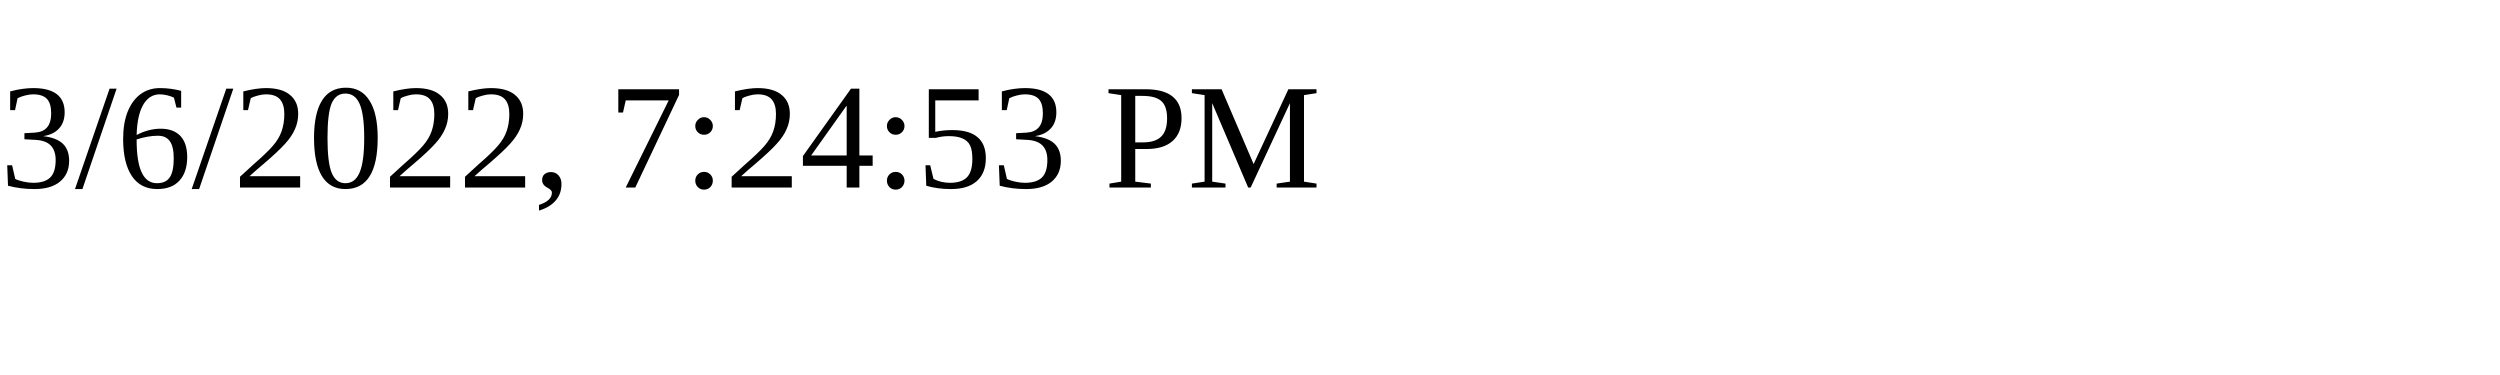
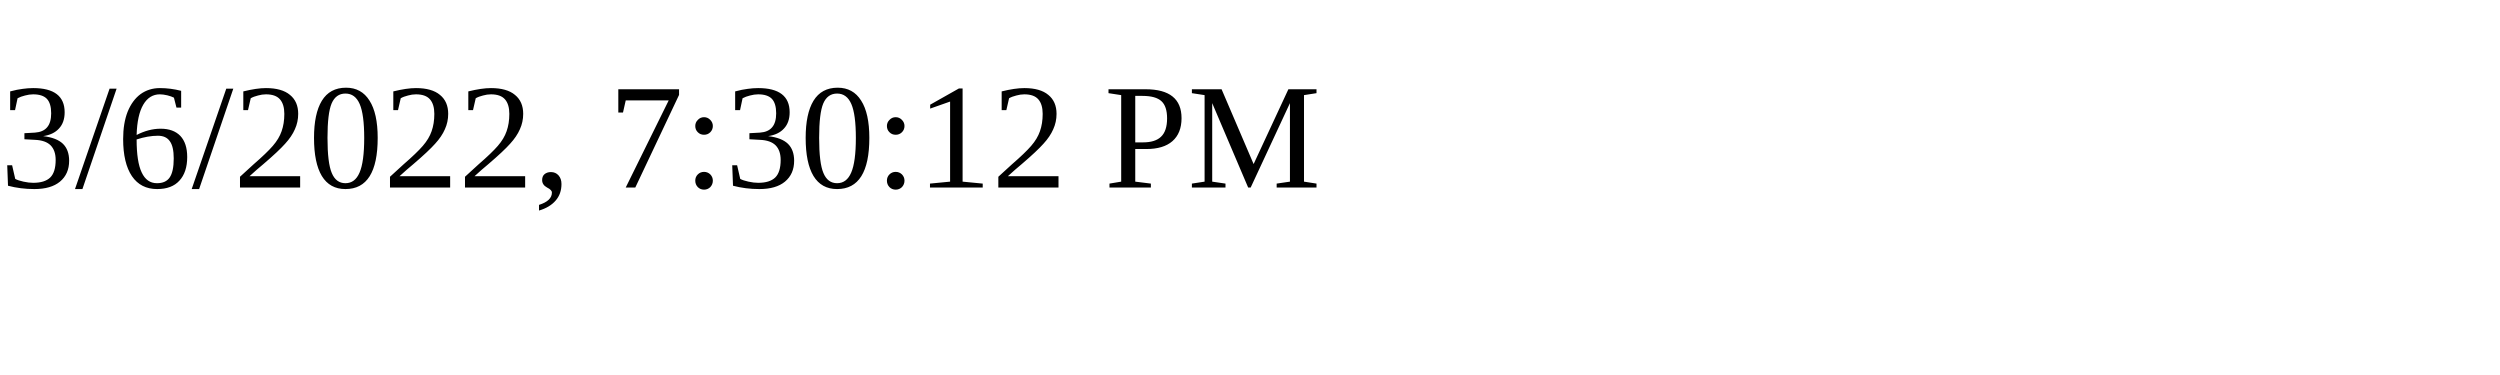
<svg xmlns="http://www.w3.org/2000/svg" height="30" width="200">
-   <text x="0" y="15">3/6/2022, 7:24:53 PM</text>
+   <text x="0" y="15">3/6/2022, 7:30:12 PM</text>
</svg>
